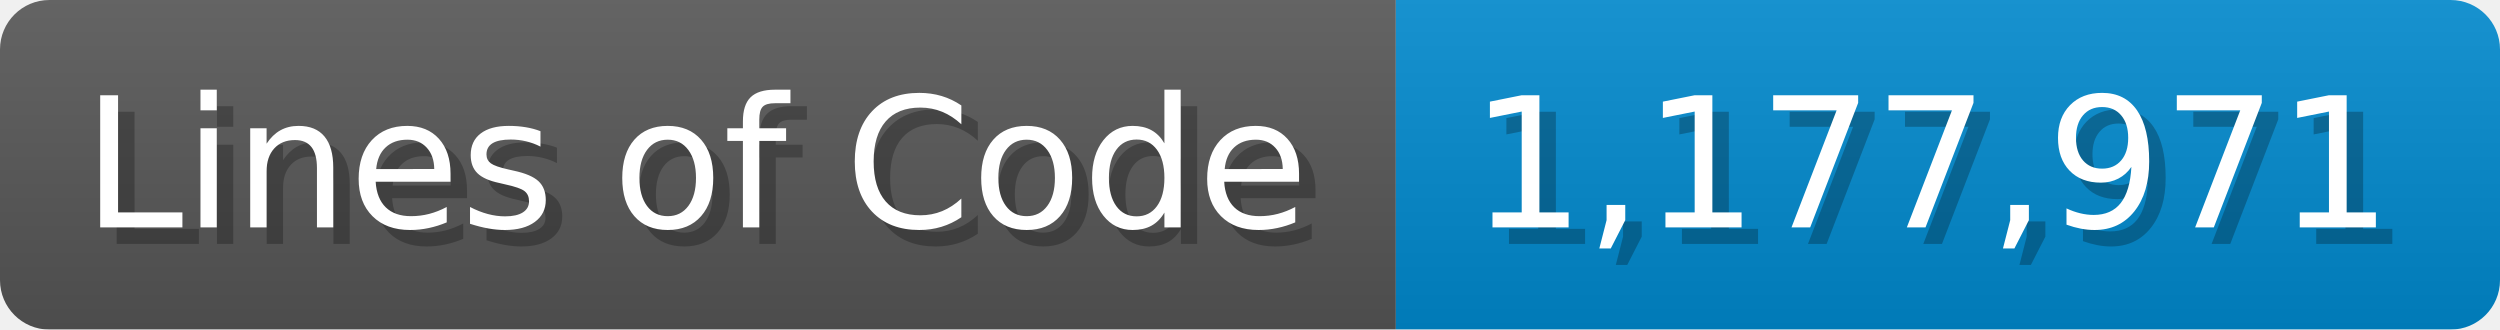
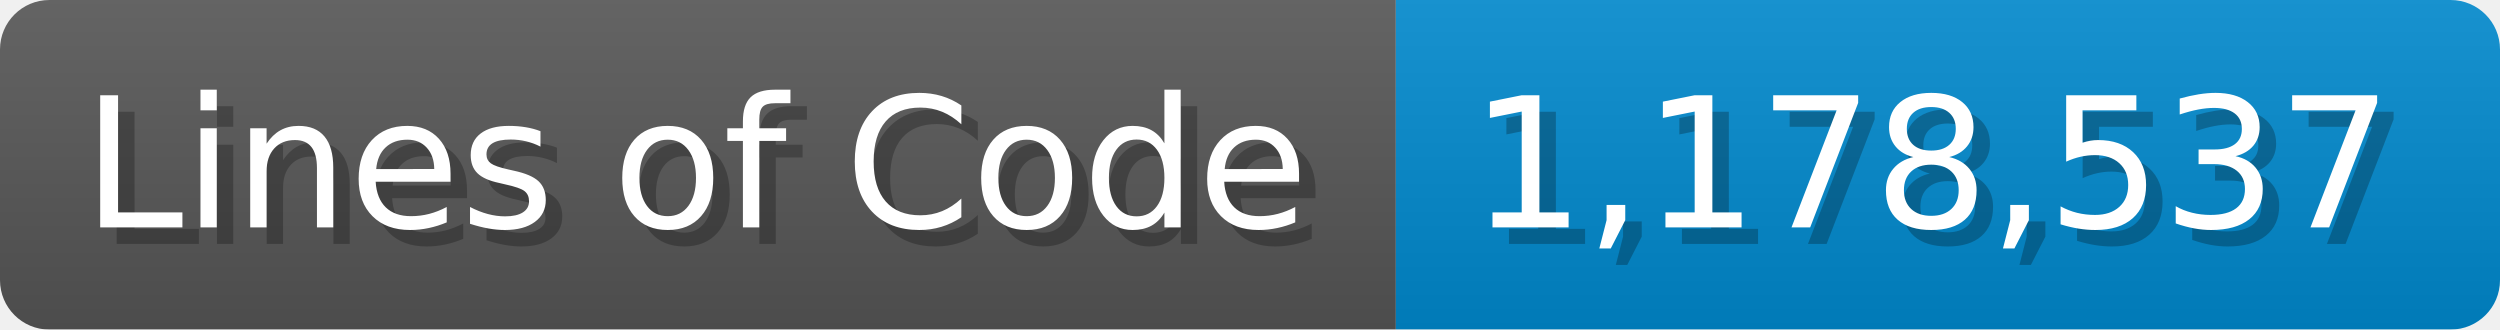
<svg xmlns="http://www.w3.org/2000/svg" width="151.7" height="20" viewBox="0 0 1517 200">
  <linearGradient id="a" x2="0" y2="100%">
    <stop offset="0" stop-opacity=".1" stop-color="#EEE" />
    <stop offset="1" stop-opacity=".1" />
  </linearGradient>
  <mask id="m">
    <rect width="1517" height="200" rx="30" fill="#FFF" />
  </mask>
  <g mask="url(#m)">
    <rect width="847" height="200" fill="#555" />
    <rect width="670" height="200" fill="#08C" x="847" />
    <rect width="1517" height="200" fill="url(#a)" />
  </g>
  <g fill="#fff" text-anchor="start" font-family="Verdana,DejaVu Sans,sans-serif" font-size="110">
    <text x="60" y="148" textLength="747" fill="#000" opacity="0.25">Lines of Code</text>
    <text x="50" y="138" textLength="747">Lines of Code</text>
-     <text x="902" y="148" textLength="570" fill="#000" opacity="0.25">1,177,971</text>
-     <text x="892" y="138" textLength="570">1,177,971</text>
+     <text x="902" y="148" textLength="570" fill="#000" opacity="0.25">1,178,537</text>
+     <text x="892" y="138" textLength="570">1,178,537</text>
  </g>
</svg>
